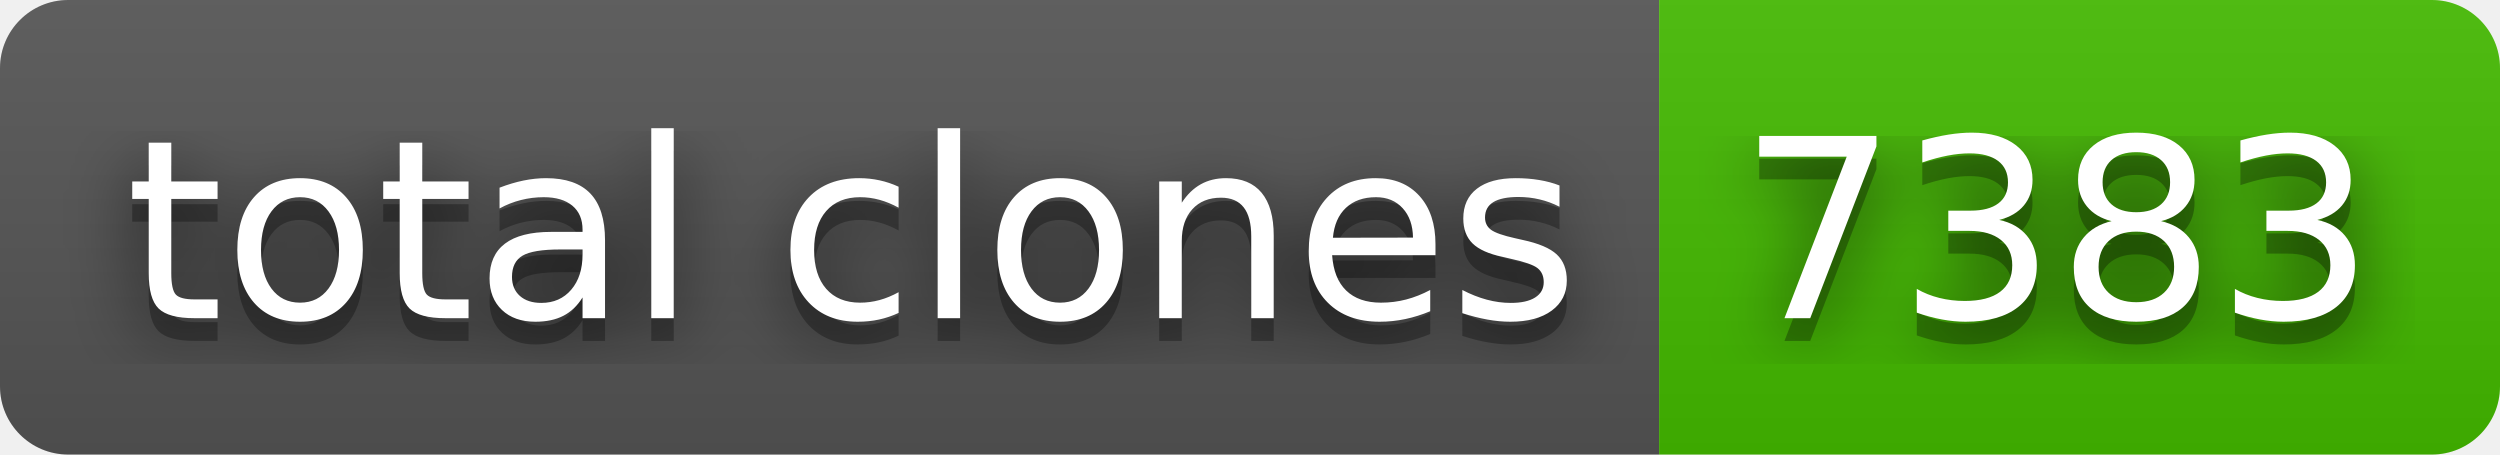
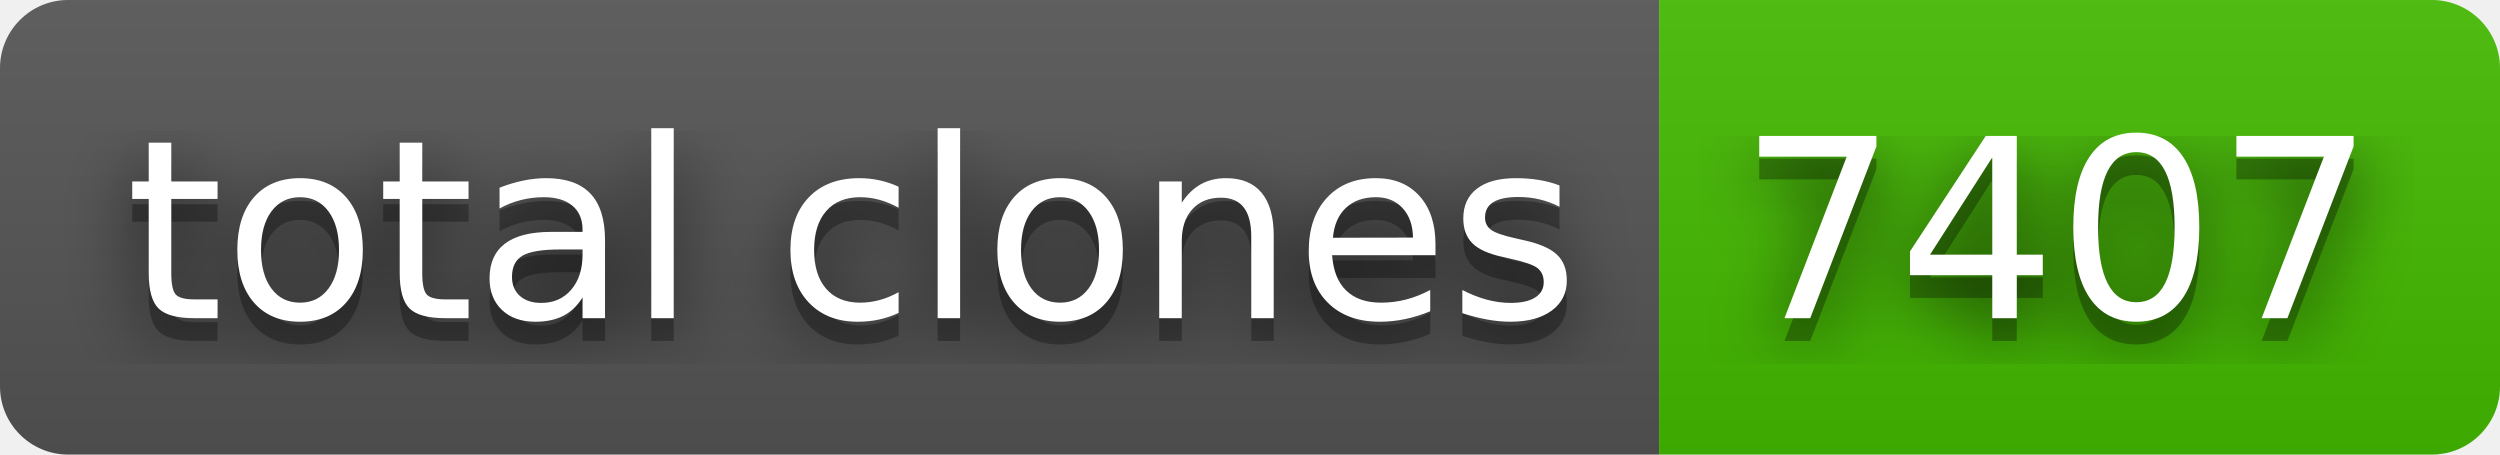
- <svg xmlns="http://www.w3.org/2000/svg" width="110" height="20" role="img" aria-label="total clones: 7383">
+ <svg xmlns="http://www.w3.org/2000/svg" width="110" height="20" role="img" aria-label="total clones: 7407">
  <filter id="blur">
    <feGaussianBlur stdDeviation="16" />
  </filter>
  <linearGradient id="s" x2="0" y2="100%">
    <stop offset="0" stop-color="#bbb" stop-opacity=".1" />
    <stop offset="1" stop-opacity=".1" />
  </linearGradient>
  <clipPath id="r">
    <rect width="110" height="20" rx="3" />
  </clipPath>
  <g clip-path="url(#r)">
    <rect width="73" height="20" fill="#555" />
    <rect x="73" width="37" height="20" fill="#4b0" />
    <rect width="110" height="20" fill="url(#s)" />
  </g>
  <g fill="#fff" text-anchor="middle" font-family="Verdana,Geneva,DejaVu Sans,sans-serif" text-rendering="geometricPrecision" font-size="110">
    <g transform="scale(.1)">
      <g aria-hidden="true" fill="#010101">
        <text x="375" y="150" fill-opacity=".8" filter="url(#blur)" textLength="630">total clones</text>
        <text x="375" y="150" fill-opacity=".3" textLength="630">total clones</text>
      </g>
      <text x="375" y="140" textLength="630">total clones</text>
    </g>
    <g transform="scale(.1)">
      <g aria-hidden="true" fill="#010101">
-         <text x="905" y="150" fill-opacity=".8" filter="url(#blur)" textLength="270">7383</text>
-         <text x="905" y="150" fill-opacity=".3" textLength="270">7383</text>
+         <text x="905" y="150" fill-opacity=".8" filter="url(#blur)" textLength="270">7407</text>
+         <text x="905" y="150" fill-opacity=".3" textLength="270">7407</text>
      </g>
-       <text x="905" y="140" textLength="270">7383</text>
+       <text x="905" y="140" textLength="270">7407</text>
    </g>
  </g>
</svg>
